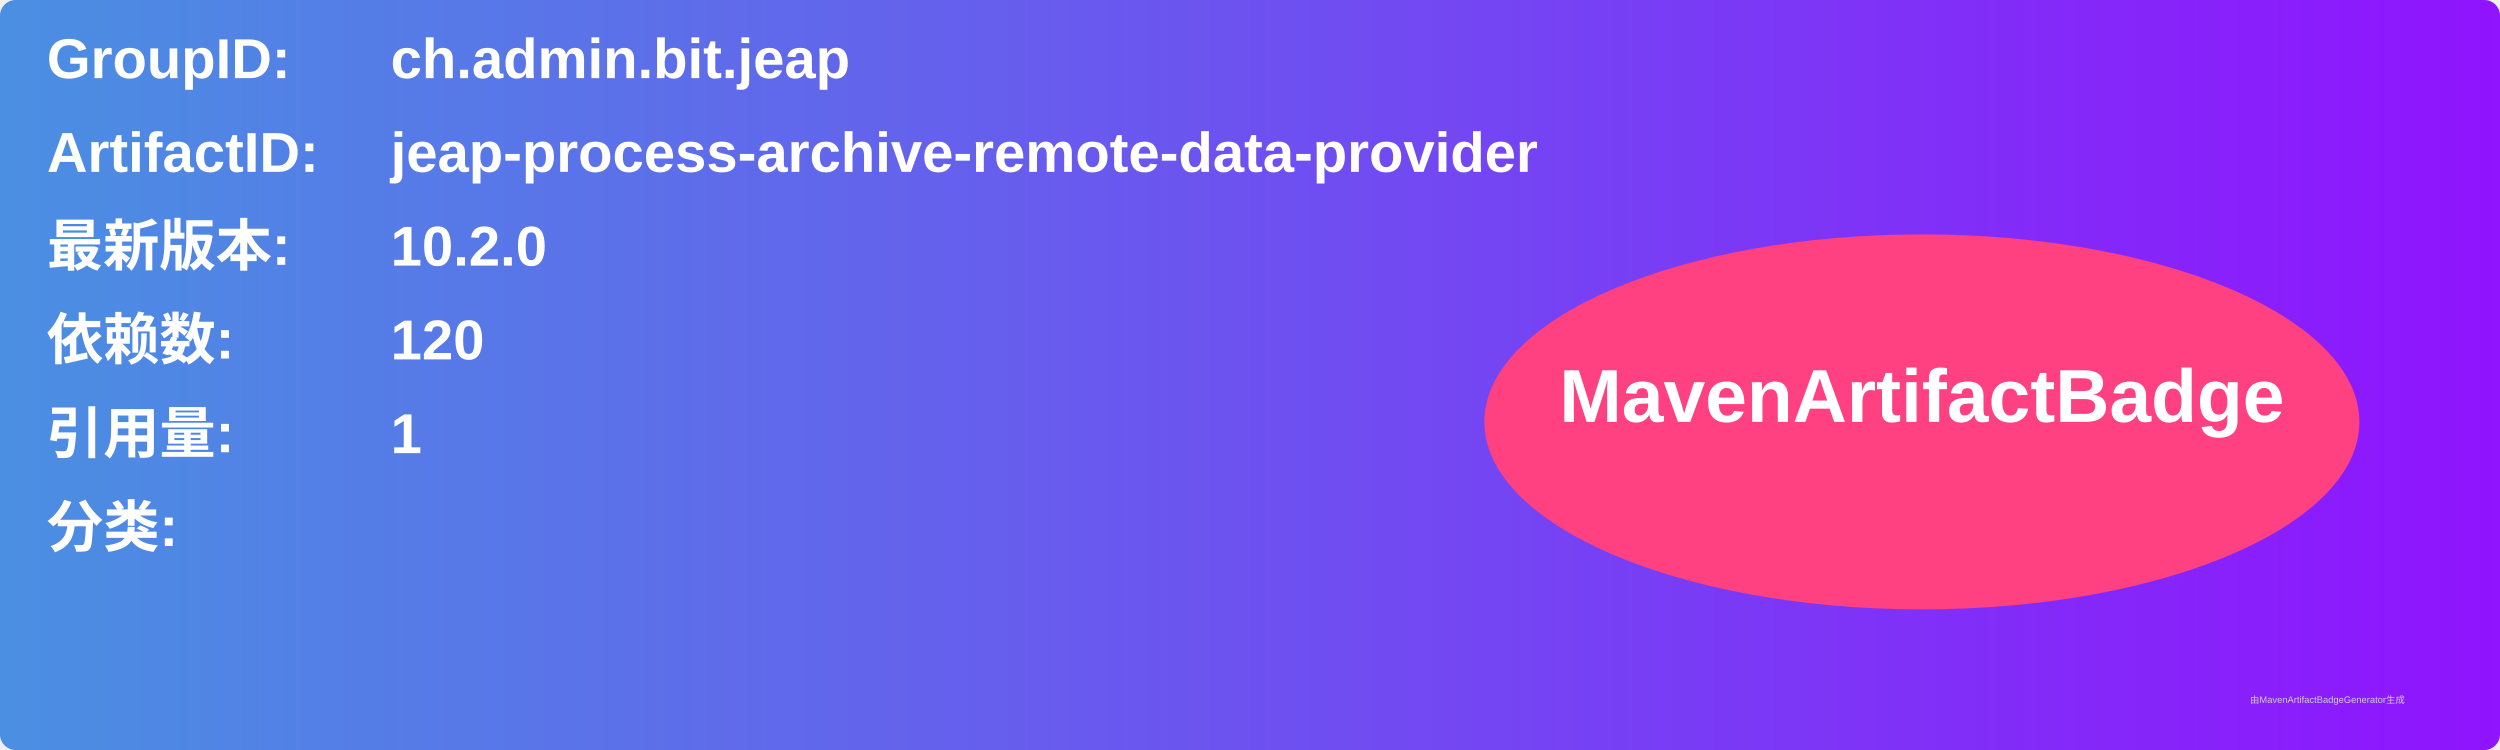
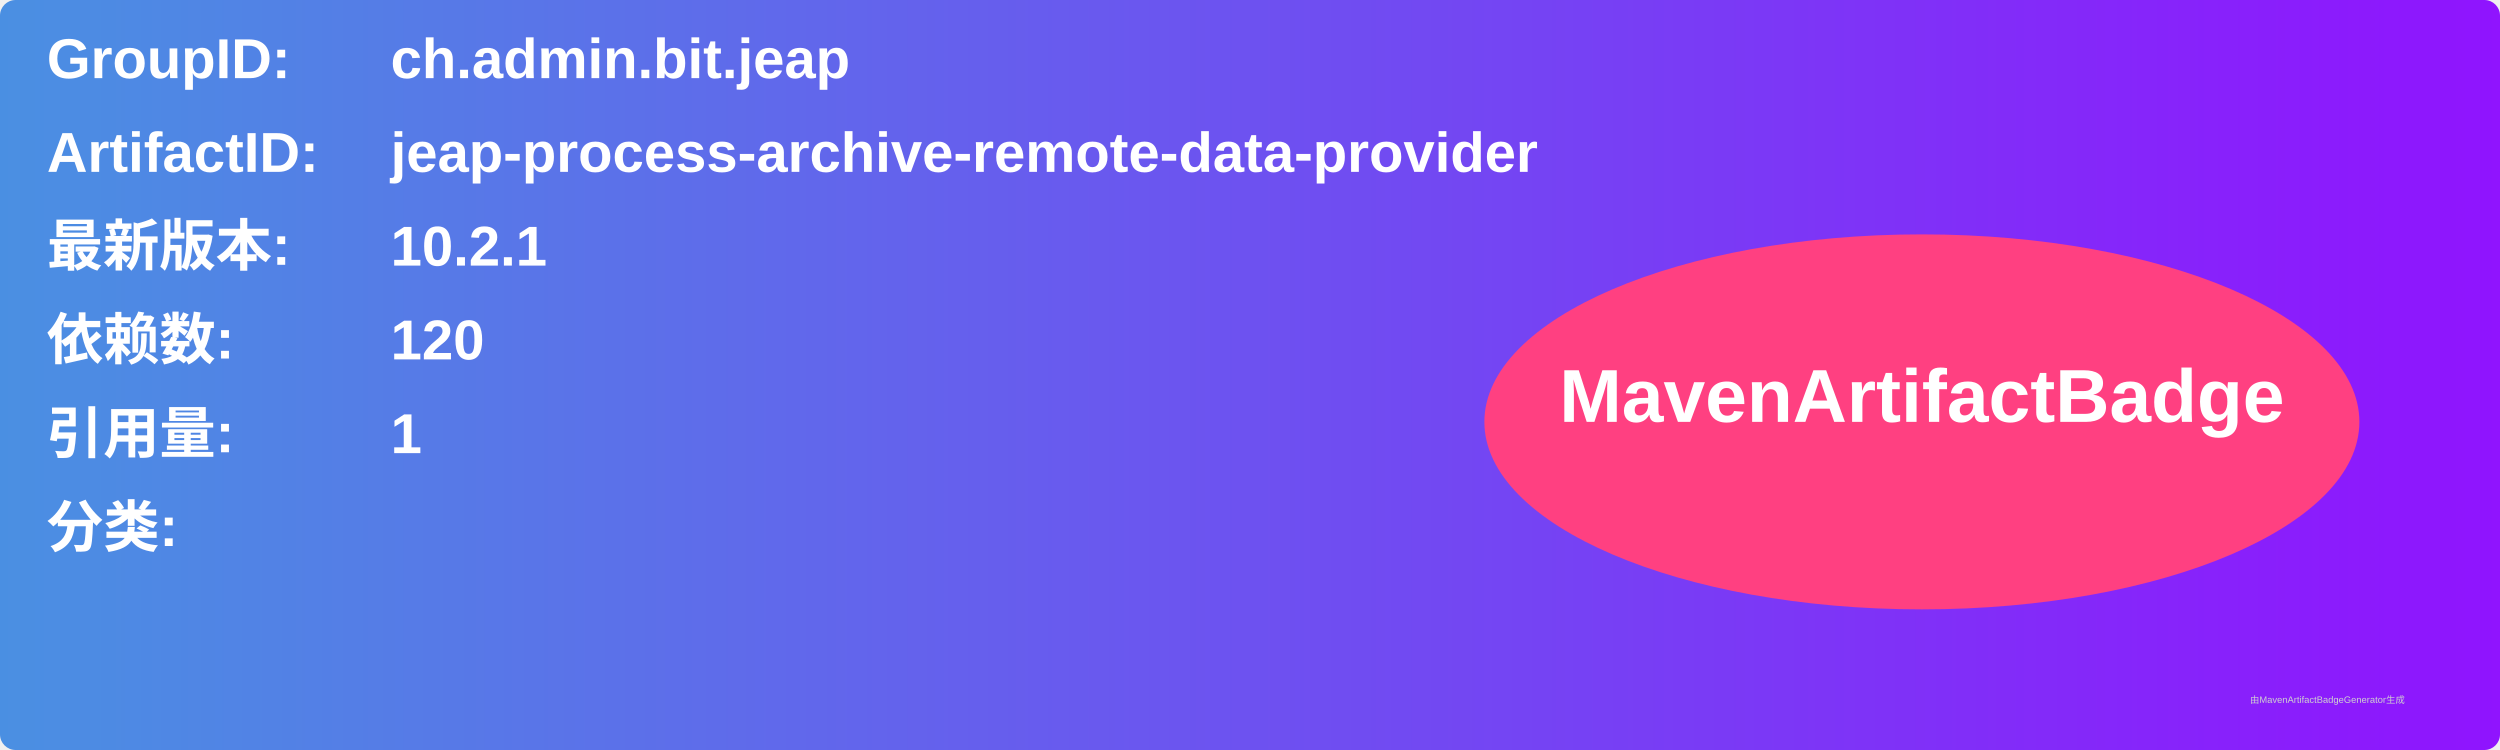
<svg xmlns="http://www.w3.org/2000/svg" width="800" height="240" viewBox="0 0 800 240">
  <linearGradient id="grad" x1="0%" y1="0%" x2="100%" y2="0%">
    <stop offset="0%" stop-color="#4a90e2" />
    <stop offset="100%" stop-color="#9013fe" />
  </linearGradient>
  <rect width="100%" height="100%" rx="5" ry="5" fill="url(#grad)" />
  <g transform="translate(15, 15)">
    <text x="0" y="10" font-family="Arial" font-size="18" fill="white" font-weight="bold" width="260">GroupID:</text>
    <text x="110" y="10" font-family="Arial" font-size="18" fill="white" font-weight="bold" width="460">ch.admin.bit.jeap</text>
    <text x="0" y="40" font-family="Arial" font-size="18" fill="white" font-weight="bold" width="260">ArtifactID:</text>
    <text x="110" y="40" font-family="Arial" font-size="18" fill="white" font-weight="bold" width="460">jeap-process-archive-remote-data-provider</text>
    <text x="0" y="70" font-family="Arial" font-size="18" fill="white" font-weight="bold">最新版本:</text>
    <text x="110" y="70" font-family="Arial" font-size="18" fill="white" font-weight="bold">
-       <tspan font-weight="bold">10.2.0</tspan>
+       <tspan font-weight="bold">10.2.1</tspan>
    </text>
    <text x="0" y="100" font-family="Arial" font-size="18" fill="white" font-weight="bold">依赖数: </text>
    <text x="110" y="100" font-family="Arial" font-size="18" fill="white">
      <tspan font-weight="bold">120</tspan>
    </text>
    <text x="0" y="130" font-family="Arial" font-size="18" fill="white" font-weight="bold">引用量: </text>
    <text x="110" y="130" font-family="Arial" font-size="18" fill="white">
      <tspan font-weight="bold">1</tspan>
    </text>
    <text x="0" y="160" font-family="Arial" font-size="18" fill="white" font-weight="bold">分类:</text>
    <text x="10" y="190" font-family="Arial" font-size="10" fill="white">
      <tspan font-weight="bold" />
    </text>
    <ellipse cx="600" cy="120" rx="140" ry="60" fill="#ff4081" />
    <text x="600" y="120" text-anchor="middle" font-family="Arial" font-size="24" fill="white" font-weight="bold">MavenArtifactBadge</text>
  </g>
  <text x="720" y="225" font-family="Arial" font-size="3" fill="#d0d0d0">由MavenArtifactBadgeGenerator生成</text>
</svg>
